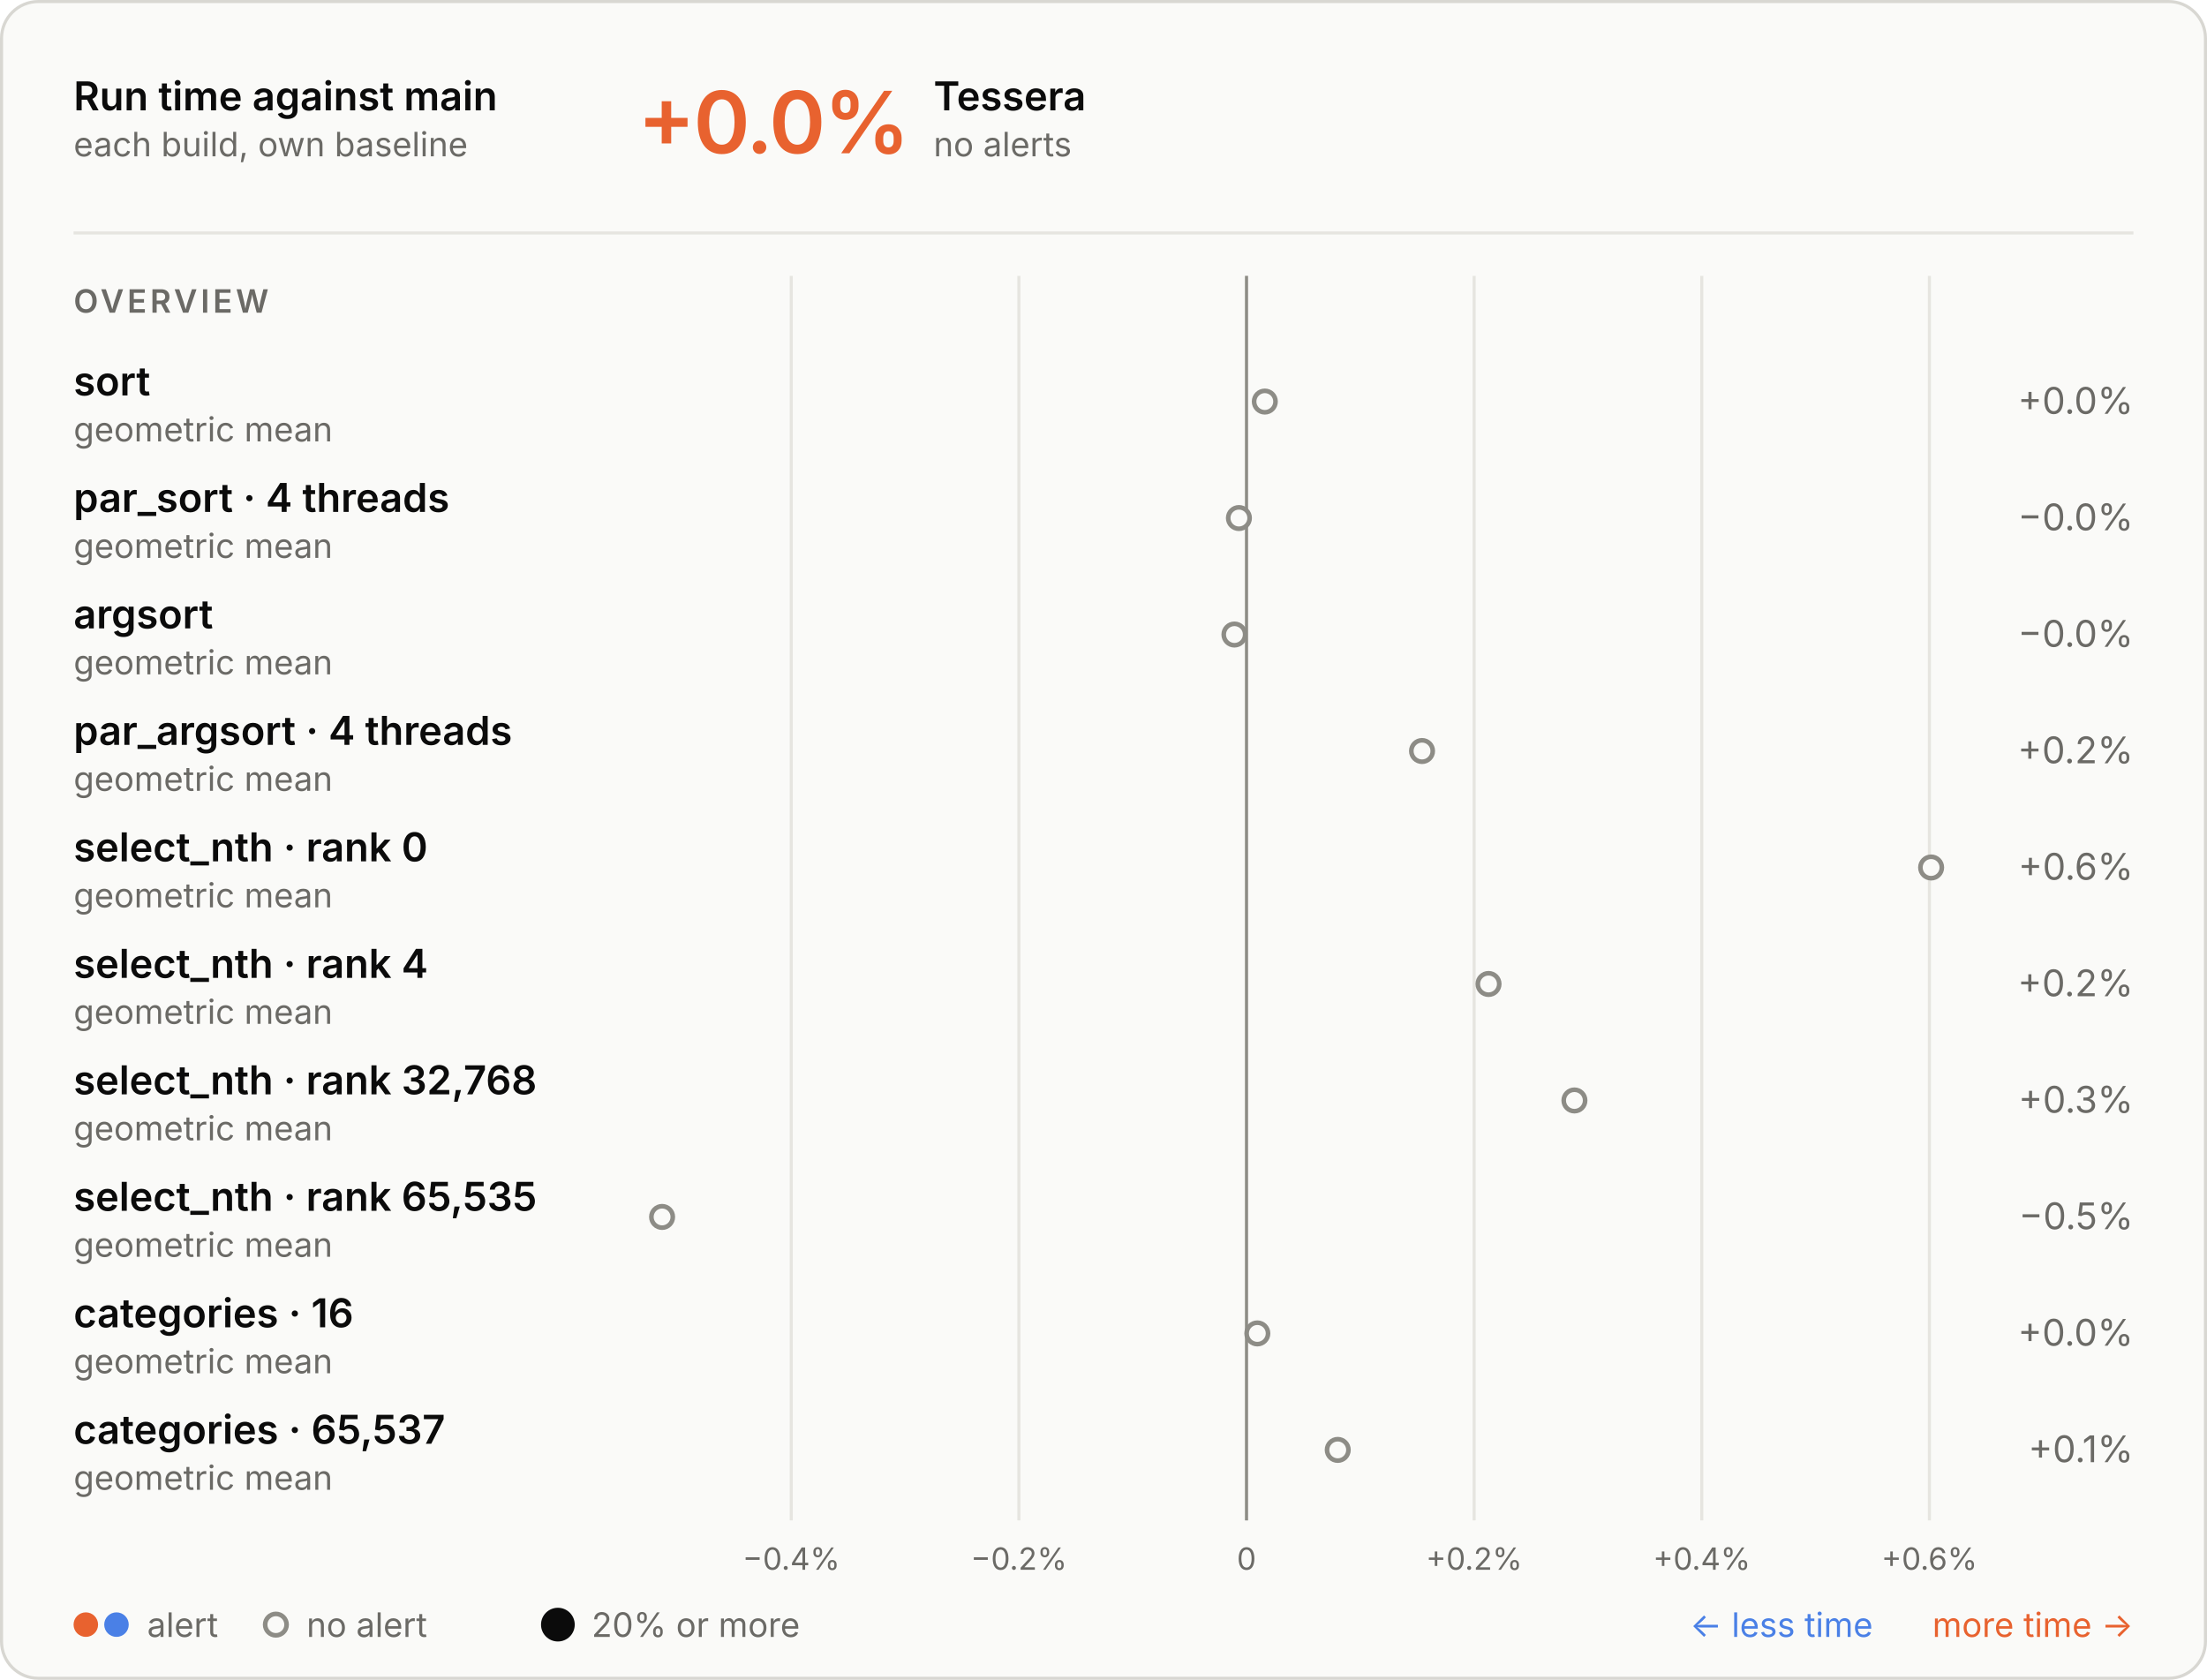
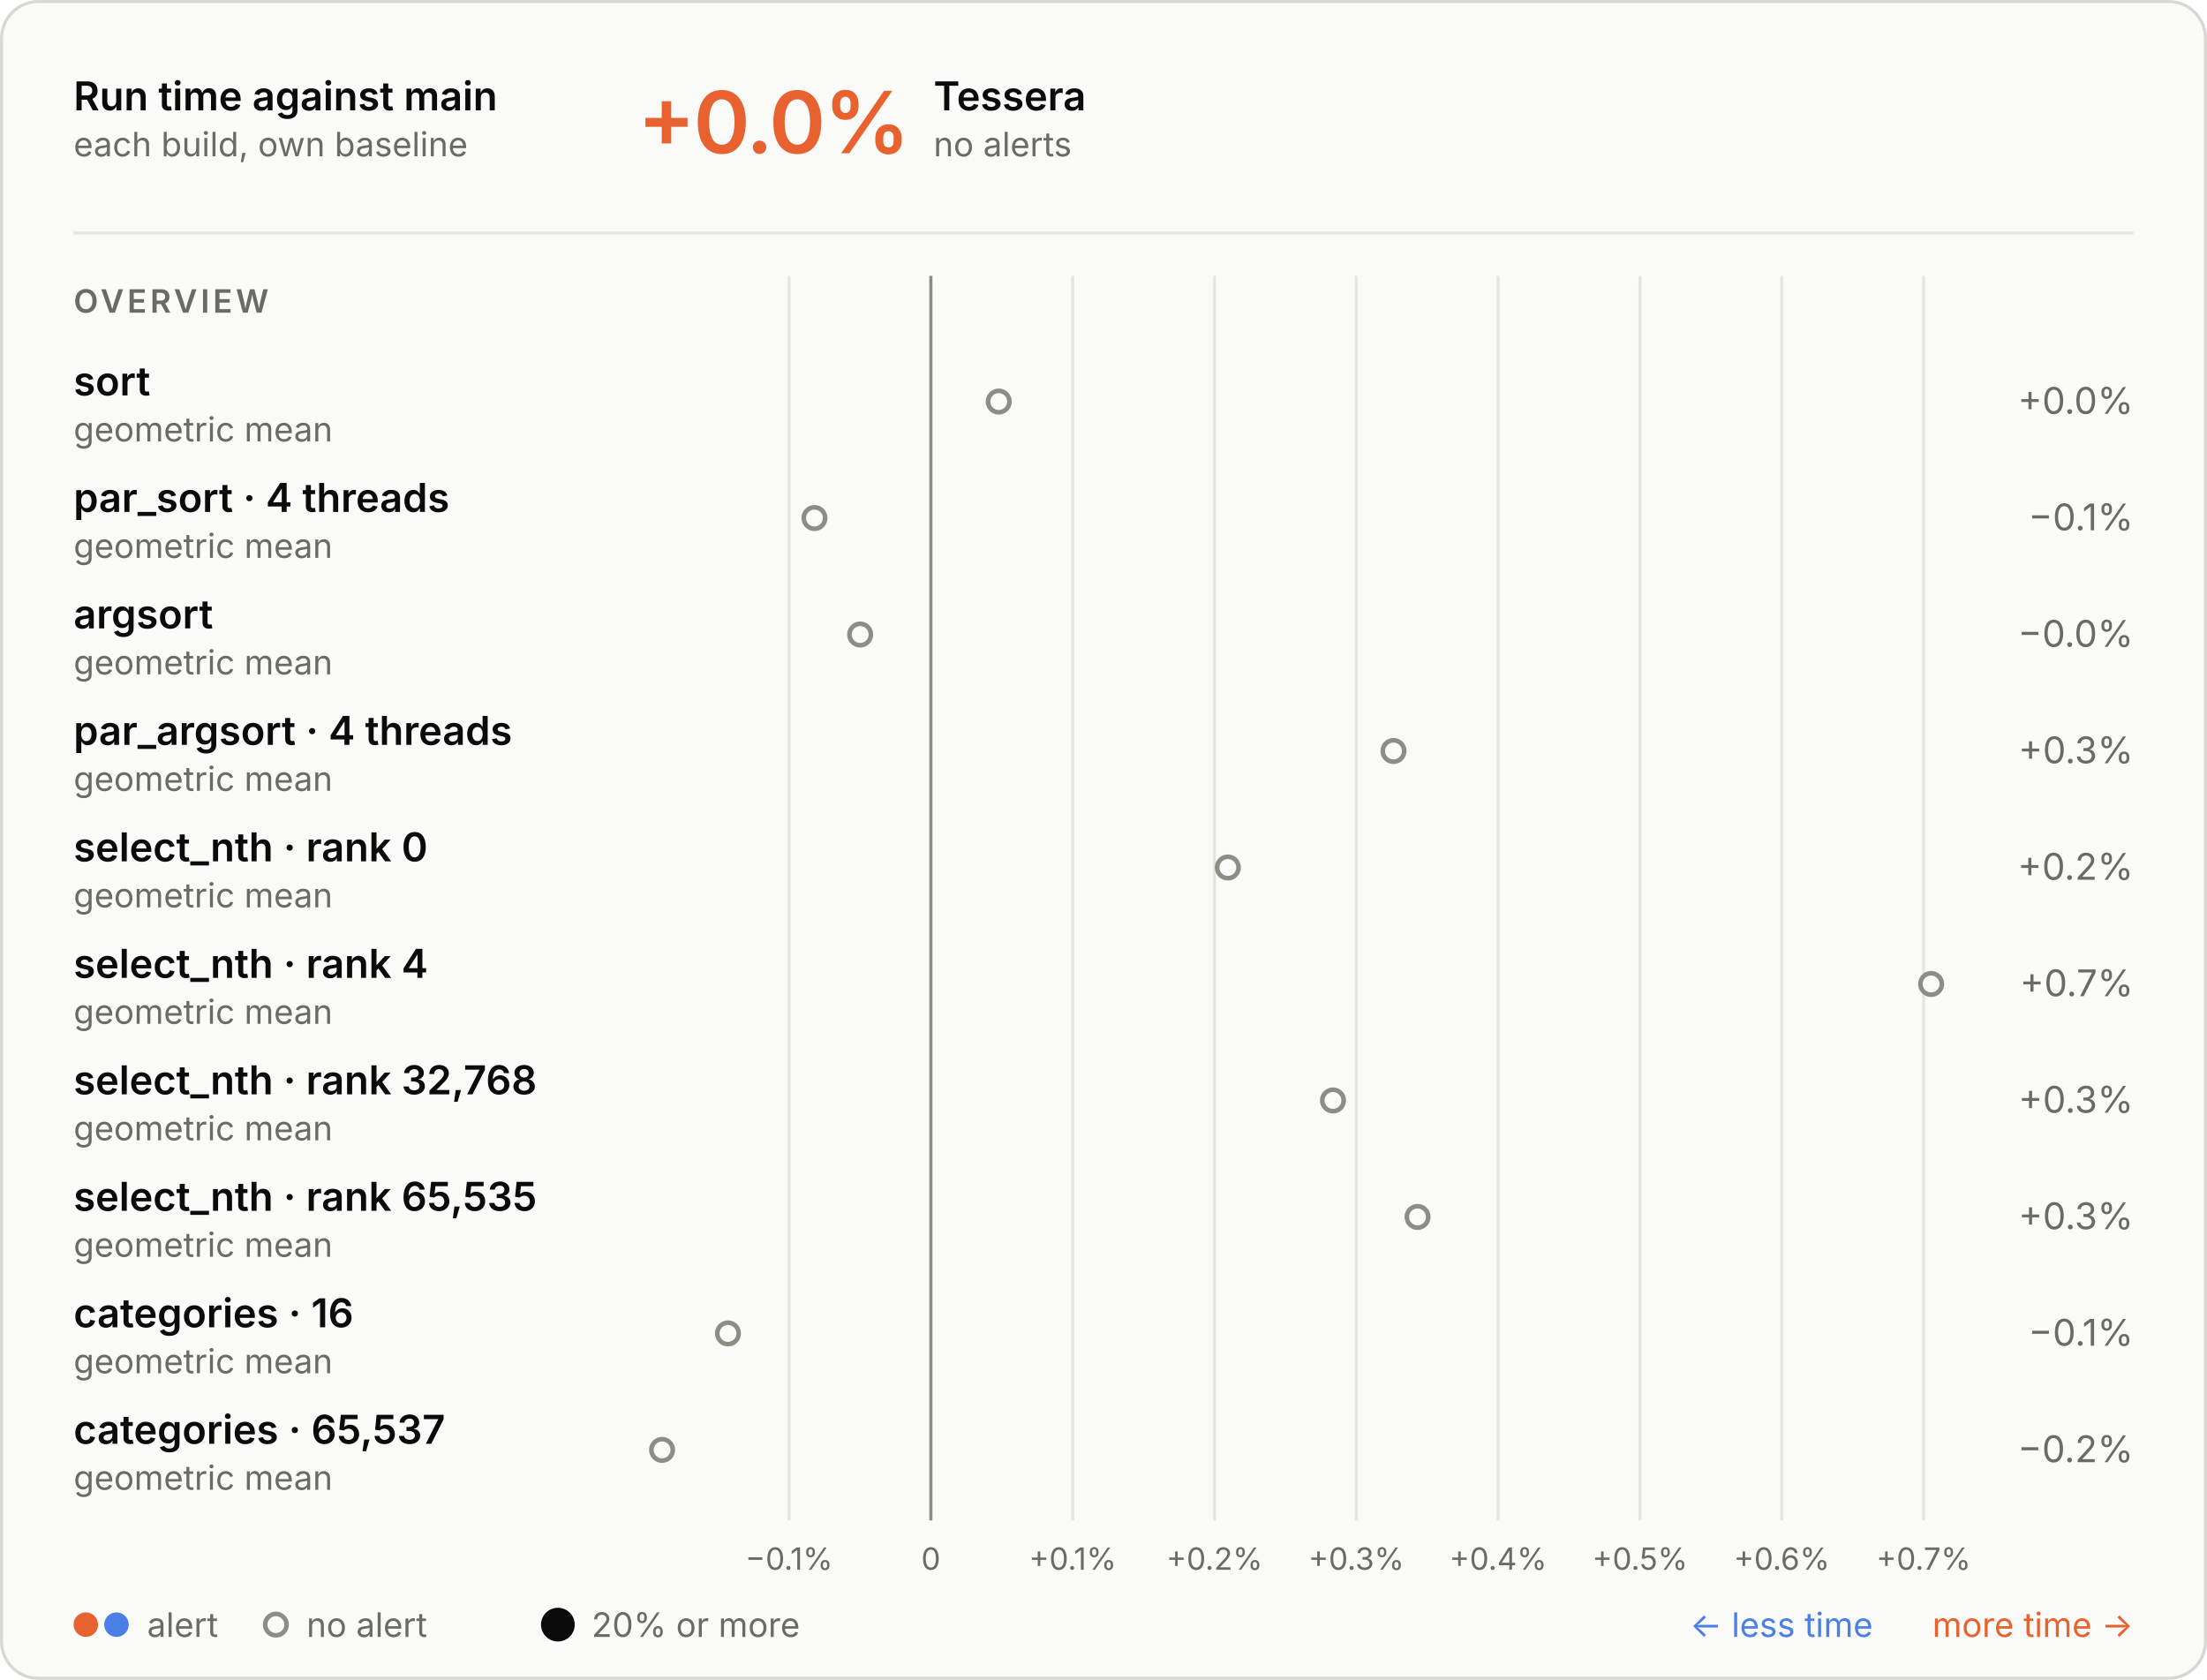
<svg xmlns="http://www.w3.org/2000/svg" aria-describedby="d" aria-labelledby="t" role="img" style="font-family:Inter, -apple-system, BlinkMacSystemFont, &quot;Segoe UI&quot;, Helvetica, Arial, sans-serif;font-size:13px;background:none" viewBox="0 0 720 548" height="548" width="720" text-anchor="middle" font-size="10" font-family="system-ui, sans-serif" fill="currentColor" class="benchmark-figure">
  <style>:where(.benchmark-figure) {
  --plot-background: white;
  display: block;
  height: auto;
  height: intrinsic;
  max-width: 100%;
}
:where(.benchmark-figure text),
:where(.benchmark-figure tspan) {
  white-space: pre;
}</style>
  <g class="figure-fill-panel figure-stroke-border" stroke="#d8d7d2" fill="#fafaf8" aria-label="rect">
    <rect rx="12" height="547" width="719" y="0.5" x="0.5" />
  </g>
  <style>
    .benchmark-figure { font-feature-settings: "tnum", "cv11"; }
    .benchmark-figure [font-size="10.5"] { letter-spacing: 1.1px; }
    .benchmark-figure [font-size="28"] { font-feature-settings: "pnum"; letter-spacing: -.6px; }
    @media (prefers-color-scheme: dark) { .benchmark-figure .figure-fill-panel { fill: #1e1e1d; }
.benchmark-figure .figure-fill-muted { fill: #a3a29b; }
.benchmark-figure .figure-fill-ink { fill: #e8e7e3; }
.benchmark-figure .figure-stroke-border { stroke: #3a3a37; }
.benchmark-figure .figure-stroke-rule { stroke: #30302e; }
.benchmark-figure .figure-stroke-axis { stroke: #6f6e69; } }
    html:not(.dark) .benchmark-figure .figure-fill-panel { fill: #fafaf8; }
html.dark .benchmark-figure .figure-fill-panel { fill: #1e1e1d; }
html:not(.dark) .benchmark-figure .figure-fill-muted { fill: #6b6a66; }
html.dark .benchmark-figure .figure-fill-muted { fill: #a3a29b; }
html:not(.dark) .benchmark-figure .figure-fill-ink { fill: #0b0b0b; }
html.dark .benchmark-figure .figure-fill-ink { fill: #e8e7e3; }
html:not(.dark) .benchmark-figure .figure-stroke-border { stroke: #d8d7d2; }
html.dark .benchmark-figure .figure-stroke-border { stroke: #3a3a37; }
html:not(.dark) .benchmark-figure .figure-stroke-rule { stroke: #e6e5e0; }
html.dark .benchmark-figure .figure-stroke-rule { stroke: #30302e; }
html:not(.dark) .benchmark-figure .figure-stroke-axis { stroke: #8d8c86; }
html.dark .benchmark-figure .figure-stroke-axis { stroke: #6f6e69; }
  </style>
  <g class="figure-stroke-rule" stroke="#e6e5e0" aria-hidden="true" aria-label="x-grid">
-     <line y2="496" y1="90" x2="258.136" x1="258.136" />
-     <line y2="496" y1="90" x2="332.397" x1="332.397" />
-     <line y2="496" y1="90" x2="406.657" x1="406.657" />
-     <line y2="496" y1="90" x2="480.918" x1="480.918" />
-     <line y2="496" y1="90" x2="555.178" x1="555.178" />
-     <line y2="496" y1="90" x2="629.439" x1="629.439" />
+     <line y2="496" y1="90" x2="257.415" x1="257.415" />
+     <line y2="496" y1="90" x2="303.681" x1="303.681" />
+     <line y2="496" y1="90" x2="349.947" x1="349.947" />
+     <line y2="496" y1="90" x2="396.213" x1="396.213" />
+     <line y2="496" y1="90" x2="442.479" x1="442.479" />
+     <line y2="496" y1="90" x2="488.745" x1="488.745" />
+     <line y2="496" y1="90" x2="535.01" x1="535.01" />
+     <line y2="496" y1="90" x2="581.276" x1="581.276" />
+     <line y2="496" y1="90" x2="627.542" x1="627.542" />
  </g>
  <g class="figure-stroke-axis" stroke="#8d8c86" aria-label="rule">
-     <line y2="496" y1="90" x2="406.657" x1="406.657" />
+     <line y2="496" y1="90" x2="303.681" x1="303.681" />
  </g>
  <g class="figure-fill-muted" transform="translate(0,9)" font-variant="tabular-nums" font-size="10" fill="#6b6a66" aria-label="x-axis tick label">
-     <text transform="translate(258.1359,496)" y="0.71em">−0.4%</text>
-     <text transform="translate(332.3965,496)" y="0.71em">−0.2%</text>
-     <text transform="translate(406.6572,496)" y="0.71em">0</text>
-     <text transform="translate(480.9178,496)" y="0.71em">+0.2%</text>
-     <text transform="translate(555.1784,496)" y="0.71em">+0.4%</text>
-     <text transform="translate(629.439,496)" y="0.71em">+0.6%</text>
+     <text transform="translate(257.4155,496)" y="0.71em">−0.1%</text>
+     <text transform="translate(303.6813,496)" y="0.71em">0</text>
+     <text transform="translate(349.9472,496)" y="0.71em">+0.1%</text>
+     <text transform="translate(396.213,496)" y="0.71em">+0.2%</text>
+     <text transform="translate(442.4788,496)" y="0.71em">+0.3%</text>
+     <text transform="translate(488.7446,496)" y="0.71em">+0.4%</text>
+     <text transform="translate(535.0105,496)" y="0.71em">+0.5%</text>
+     <text transform="translate(581.2763,496)" y="0.71em">+0.6%</text>
+     <text transform="translate(627.5421,496)" y="0.71em">+0.7%</text>
  </g>
  <g class="figure-fill-panel figure-stroke-axis" stroke-width="1.5" stroke="#8d8c86" fill="#fafaf8" aria-label="dot">
-     <circle r="3.5" cy="131" cx="412.626" />
-     <circle r="3.5" cy="169" cx="404.178" />
-     <circle r="3.5" cy="207" cx="402.717" />
-     <circle r="3.5" cy="245" cx="463.918" />
-     <circle r="3.5" cy="283" cx="630" />
-     <circle r="3.5" cy="321" cx="485.609" />
-     <circle r="3.5" cy="359" cx="513.632" />
-     <circle r="3.5" cy="397" cx="216" />
-     <circle r="3.5" cy="435" cx="410.186" />
-     <circle r="3.5" cy="473" cx="436.419" />
+     <circle r="3.5" cy="131" cx="325.822" />
+     <circle r="3.5" cy="169" cx="265.707" />
+     <circle r="3.5" cy="207" cx="280.617" />
+     <circle r="3.5" cy="245" cx="454.605" />
+     <circle r="3.5" cy="283" cx="400.566" />
+     <circle r="3.5" cy="321" cx="630" />
+     <circle r="3.5" cy="359" cx="434.867" />
+     <circle r="3.5" cy="397" cx="462.451" />
+     <circle r="3.5" cy="435" cx="237.486" />
+     <circle r="3.5" cy="473" cx="216" />
  </g>
  <g class="figure-fill-ink" font-weight="600" font-size="13" text-anchor="start" fill="#0b0b0b" aria-label="text">
    <text transform="translate(24,36)">Run time against main</text>
  </g>
  <g class="figure-fill-muted" font-weight="400" font-size="11" text-anchor="start" fill="#6b6a66" aria-label="text">
    <text transform="translate(24,51)">each build, own baseline</text>
  </g>
  <g class="figure-stroke-rule" stroke="#e6e5e0" aria-label="rule">
    <line y2="76" y1="76" x2="696" x1="24" />
  </g>
  <g font-weight="600" font-size="28" text-anchor="start" fill="#e8622f" aria-label="text">
    <text transform="translate(208,50)">+0.0%</text>
  </g>
  <g class="figure-fill-ink" font-weight="600" font-size="13" text-anchor="start" fill="#0b0b0b" aria-label="text">
    <text transform="translate(304.56,36)">Tessera</text>
  </g>
  <g class="figure-fill-muted" font-weight="400" font-size="11" text-anchor="start" fill="#6b6a66" aria-label="text">
    <text transform="translate(304.56,51)">no alerts</text>
  </g>
  <g class="figure-fill-muted" font-weight="600" font-size="10.5" text-anchor="start" fill="#6b6a66" aria-label="text">
    <text transform="translate(24,102)">OVERVIEW</text>
  </g>
  <g class="figure-fill-ink" font-weight="600" font-size="13" text-anchor="start" fill="#0b0b0b" aria-label="text">
    <text transform="translate(24,129)">sort</text>
  </g>
  <g class="figure-fill-muted" font-weight="400" font-size="11" text-anchor="start" fill="#6b6a66" aria-label="text">
    <text transform="translate(24,144)">geometric mean</text>
  </g>
  <g class="figure-fill-muted" font-weight="400" font-size="12" text-anchor="end" fill="#6b6a66" aria-label="text">
    <text transform="translate(696,135)">+0.0%</text>
  </g>
  <g class="figure-fill-ink" font-weight="600" font-size="13" text-anchor="start" fill="#0b0b0b" aria-label="text">
    <text transform="translate(24,167)">par_sort · 4 threads</text>
  </g>
  <g class="figure-fill-muted" font-weight="400" font-size="11" text-anchor="start" fill="#6b6a66" aria-label="text">
    <text transform="translate(24,182)">geometric mean</text>
  </g>
  <g class="figure-fill-muted" font-weight="400" font-size="12" text-anchor="end" fill="#6b6a66" aria-label="text">
-     <text transform="translate(696,173)">−0.0%</text>
+     <text transform="translate(696,173)">−0.1%</text>
  </g>
  <g class="figure-fill-ink" font-weight="600" font-size="13" text-anchor="start" fill="#0b0b0b" aria-label="text">
    <text transform="translate(24,205)">argsort</text>
  </g>
  <g class="figure-fill-muted" font-weight="400" font-size="11" text-anchor="start" fill="#6b6a66" aria-label="text">
    <text transform="translate(24,220)">geometric mean</text>
  </g>
  <g class="figure-fill-muted" font-weight="400" font-size="12" text-anchor="end" fill="#6b6a66" aria-label="text">
    <text transform="translate(696,211)">−0.0%</text>
  </g>
  <g class="figure-fill-ink" font-weight="600" font-size="13" text-anchor="start" fill="#0b0b0b" aria-label="text">
    <text transform="translate(24,243)">par_argsort · 4 threads</text>
  </g>
  <g class="figure-fill-muted" font-weight="400" font-size="11" text-anchor="start" fill="#6b6a66" aria-label="text">
    <text transform="translate(24,258)">geometric mean</text>
  </g>
  <g class="figure-fill-muted" font-weight="400" font-size="12" text-anchor="end" fill="#6b6a66" aria-label="text">
-     <text transform="translate(696,249)">+0.2%</text>
+     <text transform="translate(696,249)">+0.3%</text>
  </g>
  <g class="figure-fill-ink" font-weight="600" font-size="13" text-anchor="start" fill="#0b0b0b" aria-label="text">
    <text transform="translate(24,281)">select_nth · rank 0</text>
  </g>
  <g class="figure-fill-muted" font-weight="400" font-size="11" text-anchor="start" fill="#6b6a66" aria-label="text">
    <text transform="translate(24,296)">geometric mean</text>
  </g>
  <g class="figure-fill-muted" font-weight="400" font-size="12" text-anchor="end" fill="#6b6a66" aria-label="text">
-     <text transform="translate(696,287)">+0.6%</text>
+     <text transform="translate(696,287)">+0.2%</text>
  </g>
  <g class="figure-fill-ink" font-weight="600" font-size="13" text-anchor="start" fill="#0b0b0b" aria-label="text">
    <text transform="translate(24,319)">select_nth · rank 4</text>
  </g>
  <g class="figure-fill-muted" font-weight="400" font-size="11" text-anchor="start" fill="#6b6a66" aria-label="text">
    <text transform="translate(24,334)">geometric mean</text>
  </g>
  <g class="figure-fill-muted" font-weight="400" font-size="12" text-anchor="end" fill="#6b6a66" aria-label="text">
-     <text transform="translate(696,325)">+0.2%</text>
+     <text transform="translate(696,325)">+0.7%</text>
  </g>
  <g class="figure-fill-ink" font-weight="600" font-size="13" text-anchor="start" fill="#0b0b0b" aria-label="text">
    <text transform="translate(24,357)">select_nth · rank 32,768</text>
  </g>
  <g class="figure-fill-muted" font-weight="400" font-size="11" text-anchor="start" fill="#6b6a66" aria-label="text">
    <text transform="translate(24,372)">geometric mean</text>
  </g>
  <g class="figure-fill-muted" font-weight="400" font-size="12" text-anchor="end" fill="#6b6a66" aria-label="text">
    <text transform="translate(696,363)">+0.3%</text>
  </g>
  <g class="figure-fill-ink" font-weight="600" font-size="13" text-anchor="start" fill="#0b0b0b" aria-label="text">
    <text transform="translate(24,395)">select_nth · rank 65,535</text>
  </g>
  <g class="figure-fill-muted" font-weight="400" font-size="11" text-anchor="start" fill="#6b6a66" aria-label="text">
    <text transform="translate(24,410)">geometric mean</text>
  </g>
  <g class="figure-fill-muted" font-weight="400" font-size="12" text-anchor="end" fill="#6b6a66" aria-label="text">
-     <text transform="translate(696,401)">−0.5%</text>
+     <text transform="translate(696,401)">+0.3%</text>
  </g>
  <g class="figure-fill-ink" font-weight="600" font-size="13" text-anchor="start" fill="#0b0b0b" aria-label="text">
    <text transform="translate(24,433)">categories · 16</text>
  </g>
  <g class="figure-fill-muted" font-weight="400" font-size="11" text-anchor="start" fill="#6b6a66" aria-label="text">
    <text transform="translate(24,448)">geometric mean</text>
  </g>
  <g class="figure-fill-muted" font-weight="400" font-size="12" text-anchor="end" fill="#6b6a66" aria-label="text">
-     <text transform="translate(696,439)">+0.0%</text>
+     <text transform="translate(696,439)">−0.1%</text>
  </g>
  <g class="figure-fill-ink" font-weight="600" font-size="13" text-anchor="start" fill="#0b0b0b" aria-label="text">
    <text transform="translate(24,471)">categories · 65,537</text>
  </g>
  <g class="figure-fill-muted" font-weight="400" font-size="11" text-anchor="start" fill="#6b6a66" aria-label="text">
    <text transform="translate(24,486)">geometric mean</text>
  </g>
  <g class="figure-fill-muted" font-weight="400" font-size="12" text-anchor="end" fill="#6b6a66" aria-label="text">
-     <text transform="translate(696,477)">+0.1%</text>
+     <text transform="translate(696,477)">−0.2%</text>
  </g>
  <g fill="#e8622f" aria-label="dot">
    <circle r="4" cy="530" cx="28" />
  </g>
  <g fill="#4a80e6" aria-label="dot">
    <circle r="4" cy="530" cx="38" />
  </g>
  <g class="figure-fill-muted" font-weight="400" font-size="11" text-anchor="start" fill="#6b6a66" aria-label="text">
    <text transform="translate(48,534)">alert</text>
  </g>
  <g class="figure-fill-panel figure-stroke-axis" stroke-width="1.5" stroke="#8d8c86" fill="#fafaf8" aria-label="dot">
    <circle r="3.5" cy="530" cx="90" />
  </g>
  <g class="figure-fill-muted" font-weight="400" font-size="11" text-anchor="start" fill="#6b6a66" aria-label="text">
    <text transform="translate(100,534)">no alert</text>
  </g>
  <g class="figure-fill-ink" fill="#0b0b0b" aria-label="dot">
    <circle r="5.5" cy="530" cx="182" />
  </g>
  <g class="figure-fill-muted" font-weight="400" font-size="11" text-anchor="start" fill="#6b6a66" aria-label="text">
    <text transform="translate(193,534)">20% or more</text>
  </g>
  <g font-weight="400" font-size="11" text-anchor="end" fill="#e8622f" aria-label="text">
    <text transform="translate(696,534)">more time →</text>
  </g>
  <g font-weight="400" font-size="11" text-anchor="end" fill="#4a80e6" aria-label="text">
    <text transform="translate(611,534)">← less time</text>
  </g>
</svg>
